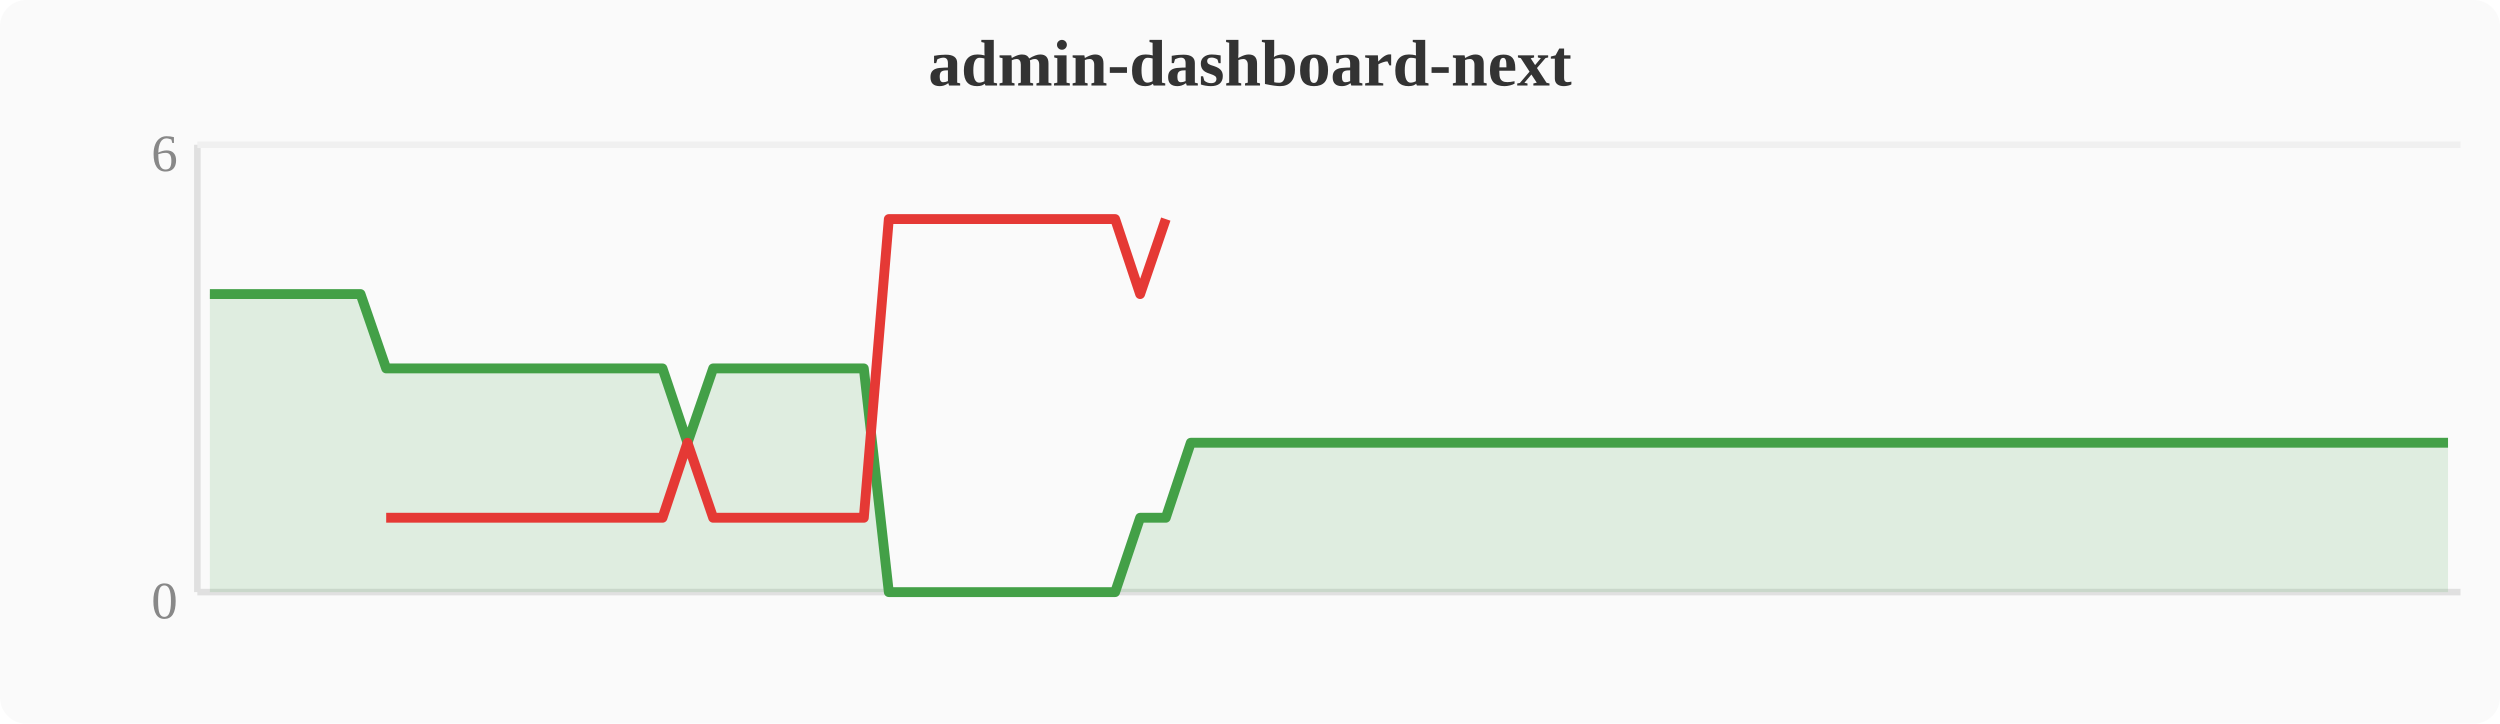
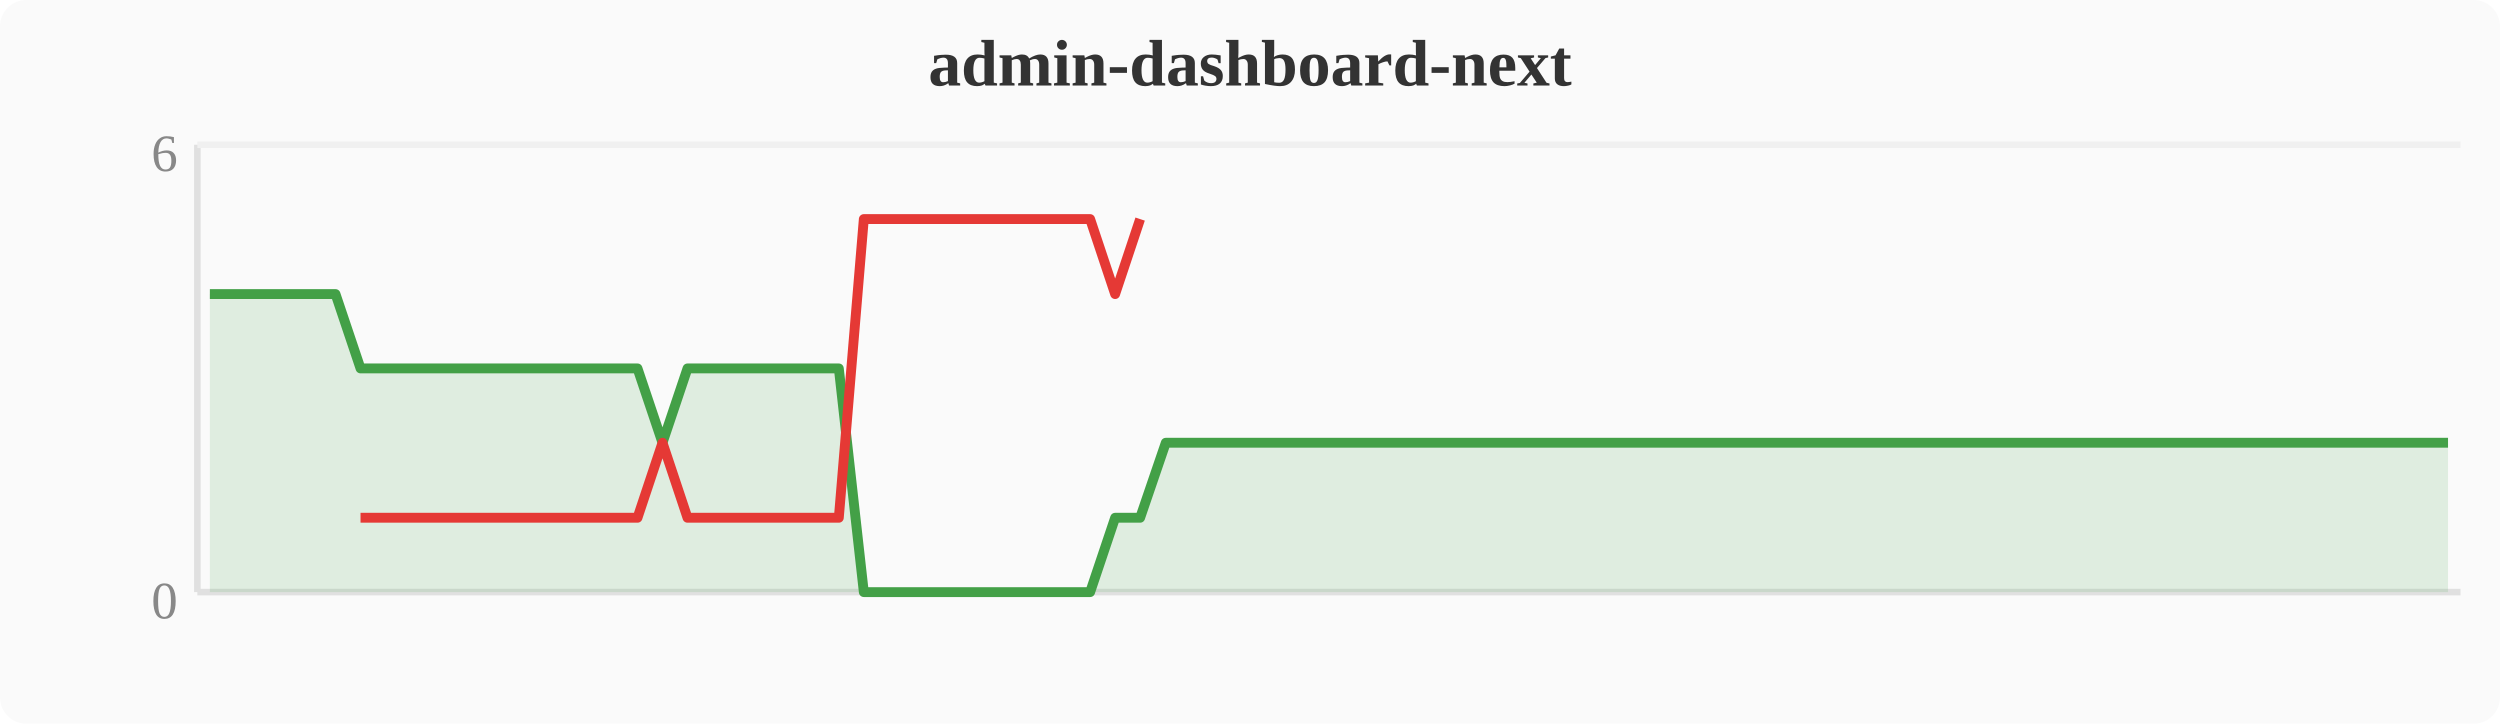
<svg xmlns="http://www.w3.org/2000/svg" width="380" height="110" viewBox="0 0 380 110">
  <rect width="380" height="110" fill="#fafafa" rx="4" />
  <text x="190" y="13" text-anchor="middle" font-size="10" font-weight="bold" fill="#333">admin-dashboard-next</text>
  <line x1="30" y1="22" x2="30" y2="90" stroke="#e0e0e0" stroke-width="1" />
  <line x1="30" y1="90" x2="374" y2="90" stroke="#e0e0e0" stroke-width="1" />
  <line x1="30" y1="22" x2="374" y2="22" stroke="#f0f0f0" stroke-width="1" />
  <text x="27" y="94" text-anchor="end" font-size="8" fill="#888">0</text>
  <text x="27" y="26" text-anchor="end" font-size="8" fill="#888">6</text>
-   <polygon points="31.9,44.7 35.7,44.7 39.6,44.7 43.4,44.7 47.2,44.7 51.0,44.7 54.8,44.7 58.7,56.0 62.5,56.0 66.3,56.0 70.1,56.0 74.0,56.0 77.8,56.0 81.6,56.0 85.4,56.0 89.2,56.0 93.1,56.0 96.9,56.0 100.7,56.0 104.5,67.3 108.4,56.0 112.2,56.0 116.0,56.0 119.8,56.0 123.6,56.0 127.5,56.0 131.3,56.0 135.1,90.0 138.9,90.0 142.8,90.0 146.6,90.0 150.4,90.0 154.2,90.0 158.0,90.0 161.9,90.0 165.7,90.0 169.5,90.0 173.3,78.7 177.2,78.7 181.0,67.3 184.8,67.3 188.6,67.3 192.4,67.3 196.3,67.3 200.1,67.3 203.9,67.3 207.7,67.3 211.6,67.3 215.4,67.3 219.2,67.3 223.0,67.3 226.8,67.3 230.7,67.3 234.5,67.3 238.3,67.3 242.1,67.3 246.0,67.3 249.8,67.3 253.6,67.3 257.4,67.3 261.2,67.3 265.1,67.3 268.9,67.3 272.7,67.3 276.5,67.3 280.4,67.3 284.2,67.3 288.0,67.3 291.8,67.3 295.6,67.3 299.5,67.3 303.3,67.3 307.1,67.3 310.9,67.3 314.8,67.3 318.6,67.3 322.4,67.3 326.2,67.3 330.0,67.3 333.9,67.3 337.7,67.3 341.5,67.3 345.3,67.3 349.2,67.3 353.0,67.3 356.8,67.3 360.6,67.3 364.4,67.3 368.3,67.3 372.1,67.3 372.1,90 31.9,90" fill="#43a047" opacity="0.15" />
-   <polyline points="31.9,44.7 35.7,44.7 39.6,44.7 43.4,44.7 47.2,44.7 51.0,44.7 54.8,44.7 58.7,56.0 62.5,56.0 66.3,56.0 70.1,56.0 74.0,56.0 77.8,56.0 81.6,56.0 85.4,56.0 89.2,56.0 93.1,56.0 96.9,56.0 100.7,56.0 104.5,67.3 108.4,56.0 112.2,56.0 116.0,56.0 119.8,56.0 123.6,56.0 127.5,56.0 131.3,56.0 135.1,90.0 138.9,90.0 142.8,90.0 146.6,90.0 150.4,90.0 154.2,90.0 158.0,90.0 161.9,90.0 165.7,90.0 169.5,90.0 173.3,78.7 177.2,78.7 181.0,67.3 184.8,67.3 188.6,67.3 192.4,67.3 196.3,67.3 200.1,67.3 203.9,67.3 207.7,67.3 211.6,67.3 215.4,67.3 219.2,67.3 223.0,67.3 226.8,67.3 230.7,67.3 234.5,67.3 238.3,67.3 242.1,67.3 246.0,67.3 249.8,67.3 253.6,67.3 257.4,67.3 261.2,67.3 265.1,67.3 268.9,67.3 272.7,67.3 276.5,67.3 280.4,67.3 284.2,67.3 288.0,67.3 291.8,67.3 295.6,67.3 299.5,67.3 303.3,67.3 307.1,67.3 310.9,67.3 314.8,67.3 318.6,67.3 322.4,67.3 326.2,67.3 330.0,67.3 333.9,67.3 337.7,67.3 341.5,67.3 345.3,67.3 349.2,67.3 353.0,67.3 356.8,67.3 360.6,67.3 364.4,67.3 368.3,67.3 372.1,67.3" fill="none" stroke="#43a047" stroke-width="1.5" stroke-linejoin="round" />
-   <polyline points="58.7,78.7 62.5,78.7 66.3,78.7 70.1,78.7 74.0,78.7 77.8,78.7 81.6,78.7 85.4,78.7 89.2,78.7 93.1,78.7 96.9,78.7 100.7,78.7 104.5,67.3 108.4,78.7 112.2,78.7 116.0,78.7 119.8,78.7 123.6,78.7 127.5,78.7 131.3,78.7 135.1,33.3 138.9,33.3 142.8,33.3 146.6,33.3 150.4,33.3 154.2,33.3 158.0,33.3 161.9,33.3 165.7,33.3 169.5,33.3 173.3,44.7 177.2,33.3" fill="none" stroke="#e53935" stroke-width="1.5" stroke-linejoin="round" />
+   <polygon points="31.9,44.7 35.7,44.7 39.6,44.7 43.4,44.7 47.2,44.7 51.0,44.7 54.8,56.0 58.7,56.0 62.5,56.0 66.3,56.0 70.1,56.0 74.0,56.0 77.8,56.0 81.6,56.0 85.4,56.0 89.2,56.0 93.1,56.0 96.9,56.0 100.7,67.3 104.5,56.0 108.4,56.0 112.2,56.0 116.0,56.0 119.8,56.0 123.6,56.0 127.5,56.0 131.3,90.0 135.1,90.0 138.9,90.0 142.8,90.0 146.6,90.0 150.4,90.0 154.2,90.0 158.0,90.0 161.9,90.0 165.7,90.0 169.5,78.7 173.3,78.7 177.2,67.3 181.0,67.3 184.8,67.3 188.6,67.3 192.4,67.3 196.3,67.3 200.1,67.3 203.9,67.3 207.7,67.3 211.6,67.3 215.4,67.3 219.2,67.3 223.0,67.3 226.8,67.3 230.7,67.3 234.5,67.3 238.3,67.3 242.1,67.3 246.0,67.3 249.8,67.3 253.6,67.3 257.4,67.3 261.2,67.3 265.1,67.3 268.9,67.3 272.7,67.3 276.5,67.3 280.4,67.3 284.2,67.3 288.0,67.3 291.8,67.3 295.6,67.3 299.5,67.3 303.3,67.3 307.1,67.3 310.9,67.3 314.8,67.3 318.6,67.3 322.4,67.3 326.2,67.3 330.0,67.3 333.9,67.3 337.7,67.3 341.5,67.3 345.3,67.3 349.2,67.3 353.0,67.3 356.8,67.3 360.6,67.3 364.4,67.3 368.3,67.3 372.1,67.3 372.1,90 31.9,90" fill="#43a047" opacity="0.15" />
+   <polyline points="31.9,44.7 35.7,44.7 39.6,44.7 43.4,44.7 47.2,44.7 51.0,44.7 54.8,56.0 58.7,56.0 62.5,56.0 66.3,56.0 70.1,56.0 74.0,56.0 77.8,56.0 81.6,56.0 85.4,56.0 89.2,56.0 93.1,56.0 96.9,56.0 100.7,67.3 104.5,56.0 108.4,56.0 112.2,56.0 116.0,56.0 119.8,56.0 123.6,56.0 127.5,56.0 131.3,90.0 135.1,90.0 138.9,90.0 142.8,90.0 146.6,90.0 150.4,90.0 154.2,90.0 158.0,90.0 161.9,90.0 165.7,90.0 169.5,78.7 173.3,78.7 177.2,67.3 181.0,67.3 184.8,67.3 188.6,67.3 192.4,67.3 196.3,67.3 200.1,67.3 203.9,67.3 207.7,67.3 211.6,67.3 215.4,67.3 219.2,67.3 223.0,67.3 226.8,67.3 230.7,67.3 234.5,67.3 238.3,67.3 242.1,67.3 246.0,67.3 249.8,67.3 253.6,67.3 257.4,67.3 261.2,67.3 265.1,67.3 268.9,67.3 272.7,67.3 276.5,67.3 280.4,67.3 284.2,67.3 288.0,67.3 291.8,67.3 295.6,67.3 299.5,67.3 303.3,67.3 307.1,67.3 310.9,67.3 314.8,67.3 318.6,67.3 322.4,67.3 326.2,67.3 330.0,67.3 333.9,67.3 337.7,67.3 341.5,67.3 345.3,67.3 349.2,67.3 353.0,67.3 356.8,67.3 360.6,67.3 364.4,67.3 368.3,67.3 372.1,67.3" fill="none" stroke="#43a047" stroke-width="1.5" stroke-linejoin="round" />
+   <polyline points="54.8,78.7 58.7,78.7 62.5,78.7 66.3,78.7 70.1,78.7 74.0,78.7 77.8,78.7 81.6,78.7 85.4,78.7 89.2,78.7 93.1,78.7 96.9,78.7 100.7,67.3 104.5,78.7 108.4,78.7 112.2,78.7 116.0,78.7 119.8,78.7 123.6,78.7 127.5,78.7 131.3,33.3 135.1,33.3 138.9,33.3 142.8,33.3 146.6,33.3 150.4,33.3 154.2,33.3 158.0,33.3 161.9,33.3 165.7,33.3 169.5,44.7 173.3,33.3" fill="none" stroke="#e53935" stroke-width="1.5" stroke-linejoin="round" />
</svg>
